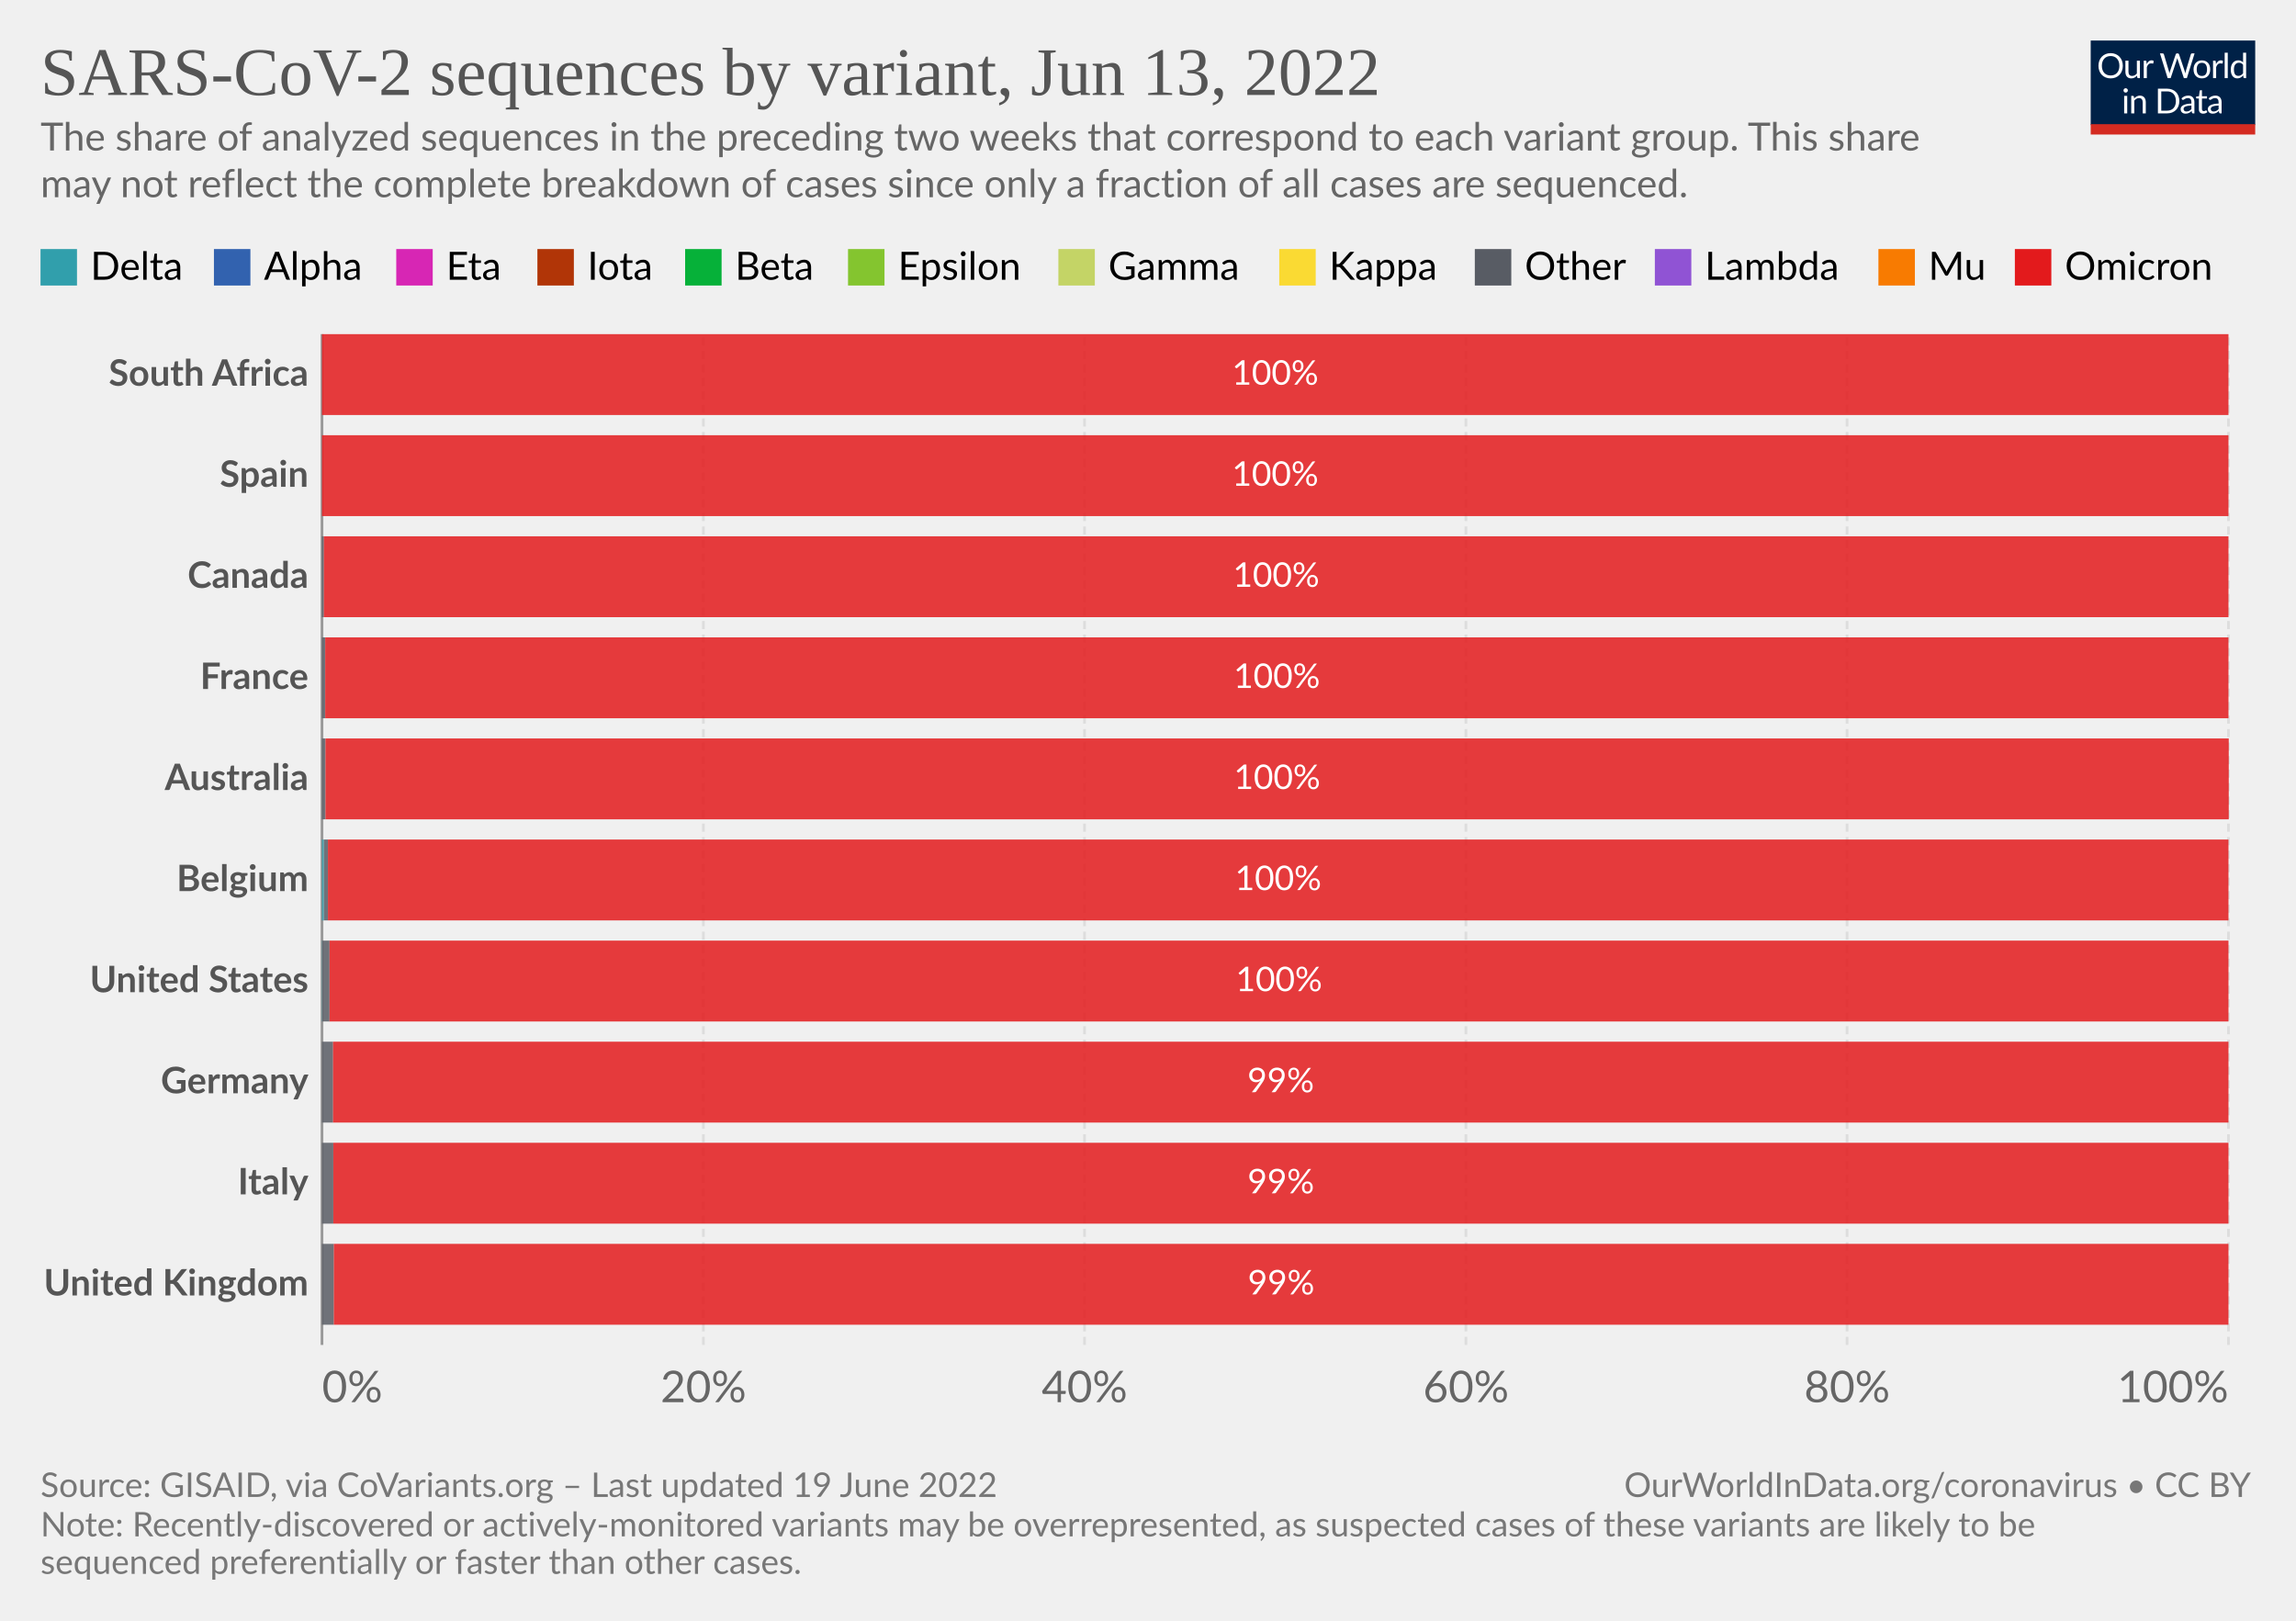
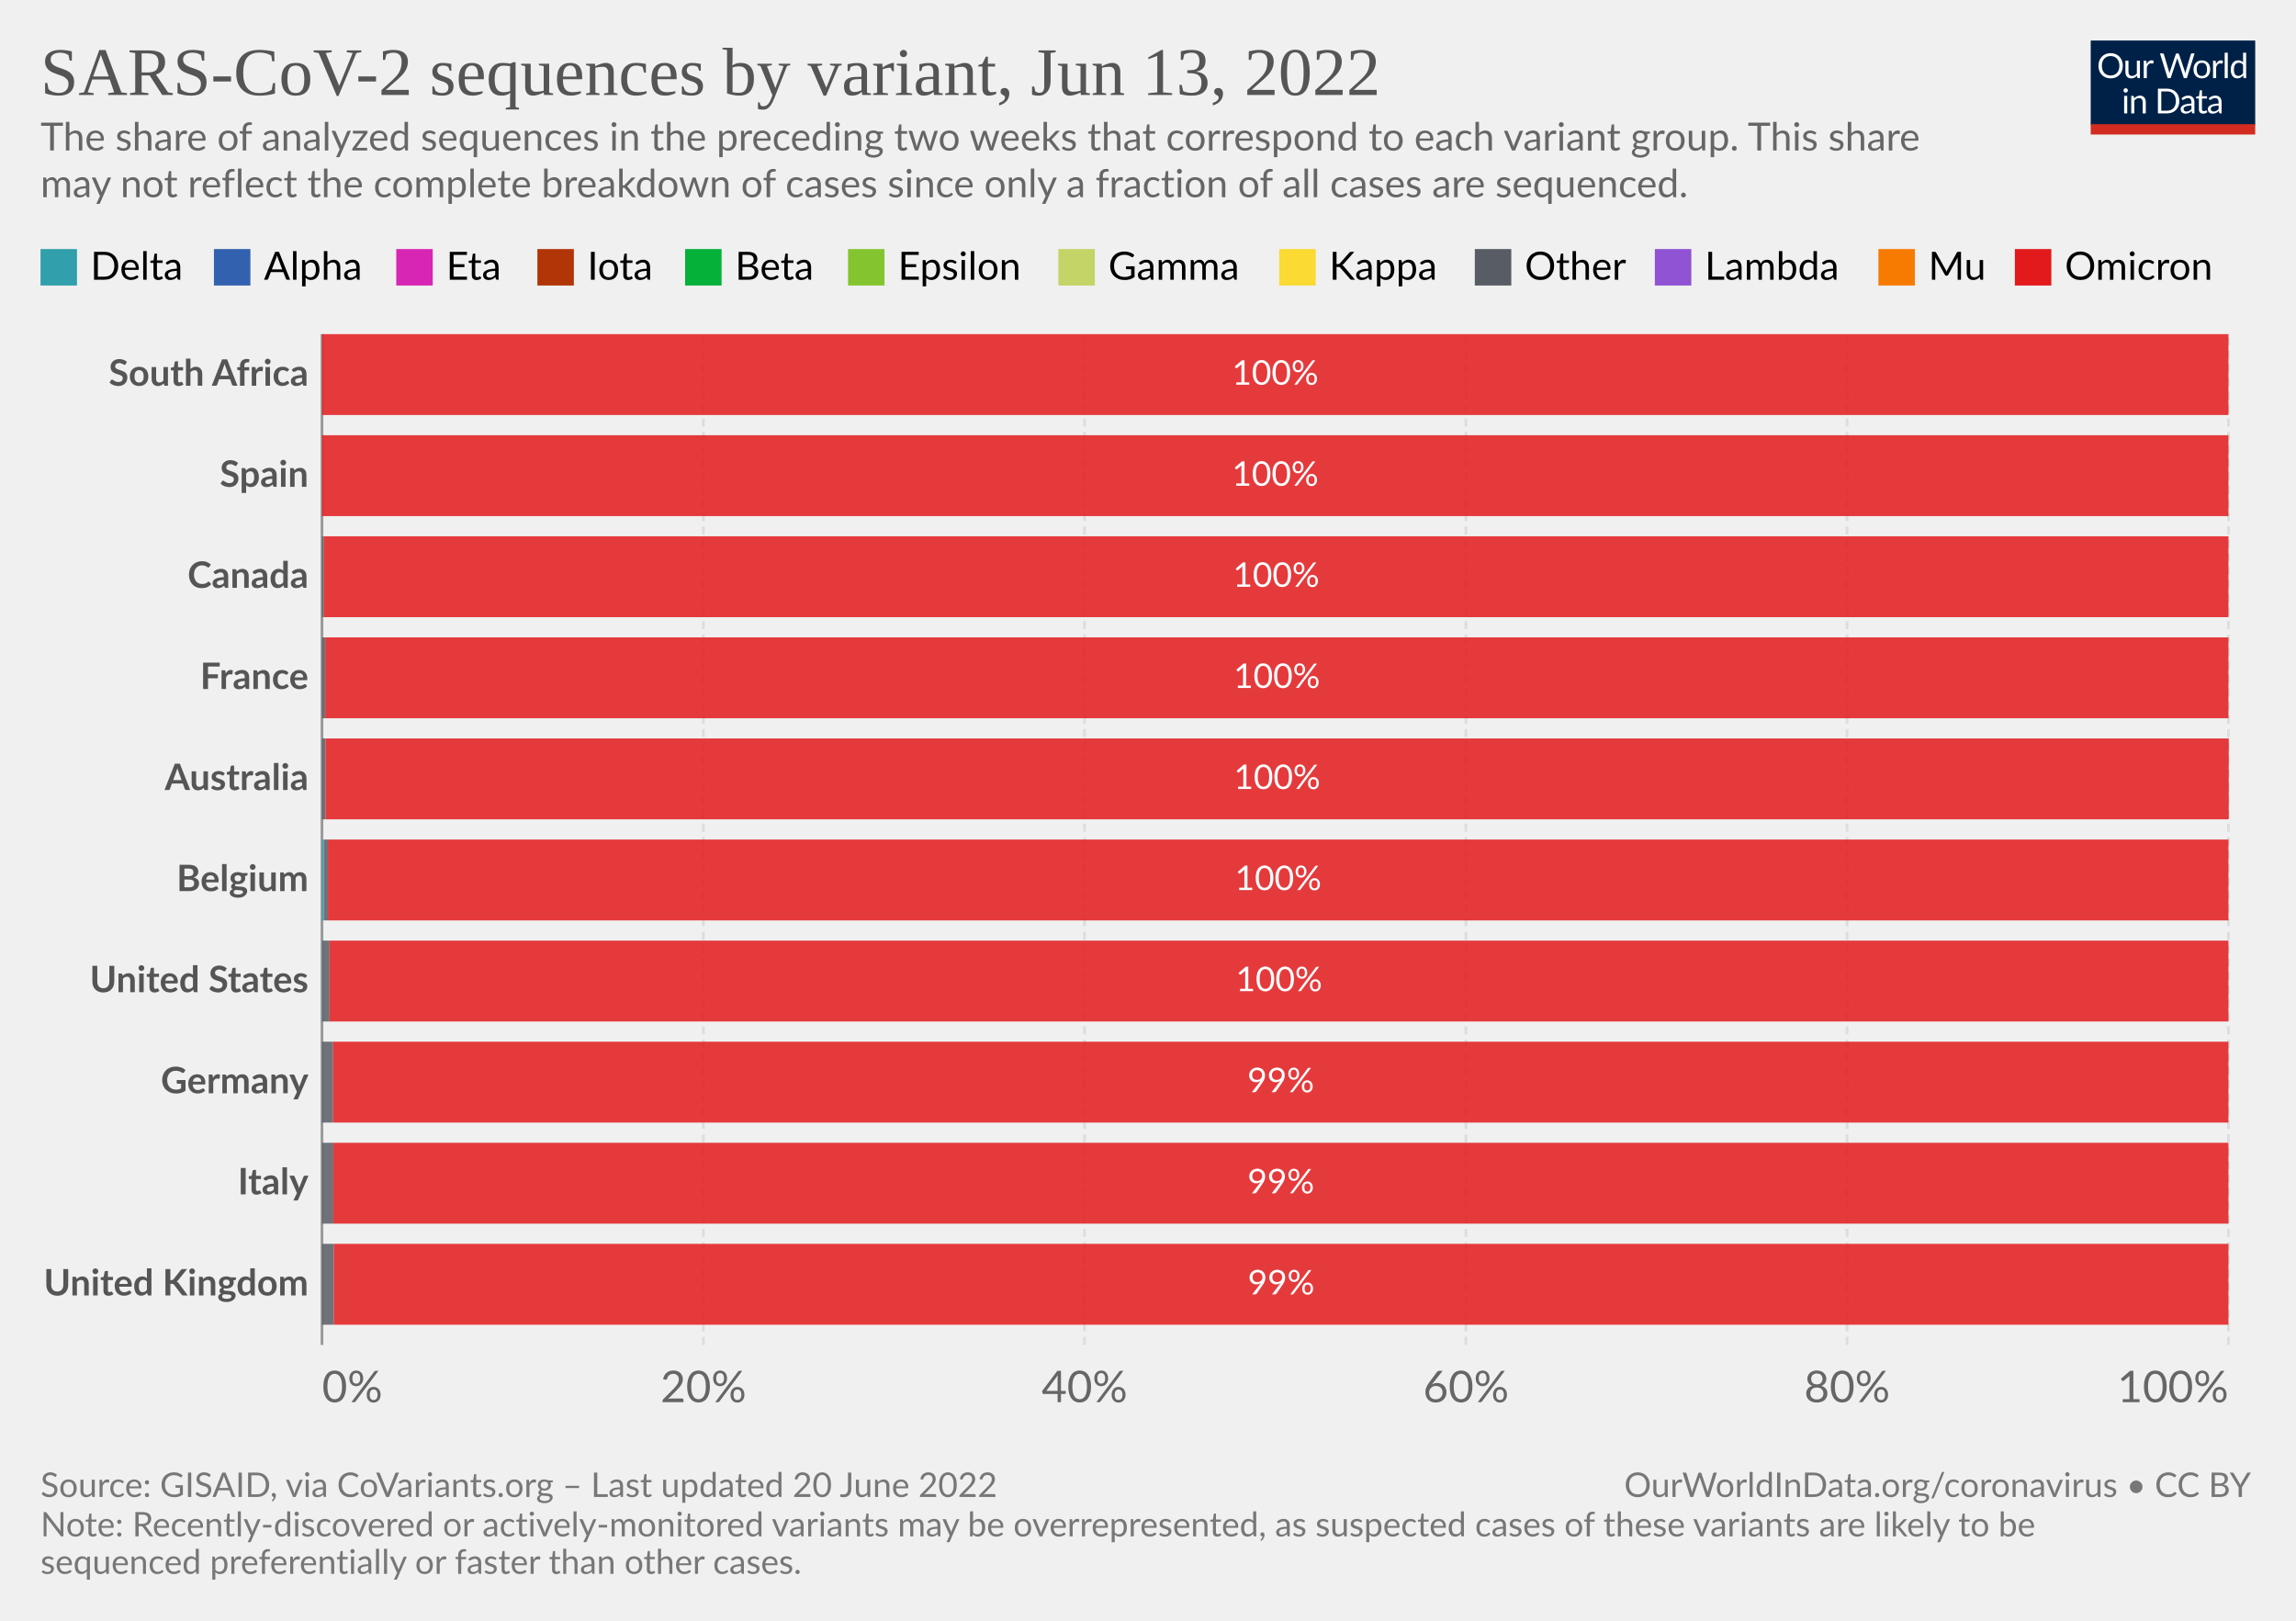
<svg xmlns="http://www.w3.org/2000/svg" version="1.1" style="font-family:Lato,'Helvetica Neue',Helvetica,Arial,sans-serif;font-size:18px;background-color:#fff;text-rendering:geometricPrecision;-webkit-font-smoothing:antialiased" width="850" height="600" viewBox="0 0 850 600">
  <g class="HeaderView">
    <g transform="matrix(.29 0 0 .29 774 15)">
      <svg className="owidLog" width="210" height="120" viewBox="0 0 210 120" fill="none">
        <g clip-path="url(#a)">
          <path d="M0 0h210v107.89H0V0z" fill="#002147" />
          <path d="M40.98 32.25c0 2.36-.38 4.53-1.12 6.51a14.26 14.26 0 0 1-8.1 8.4c-1.9.78-4.02 1.17-6.34 1.17a16.6 16.6 0 0 1-6.33-1.17 14.31 14.31 0 0 1-8.08-8.4 18.29 18.29 0 0 1-1.12-6.51c0-2.36.38-4.53 1.12-6.5.75-1.97 1.8-3.67 3.17-5.1a14.32 14.32 0 0 1 4.9-3.34c1.92-.8 4.03-1.19 6.34-1.19 2.32 0 4.43.4 6.34 1.19 1.92.8 3.56 1.9 4.93 3.34a14.87 14.87 0 0 1 3.17 5.1 18.1 18.1 0 0 1 1.12 6.5zm-4.38 0c0-1.94-.26-3.68-.8-5.22a10.91 10.91 0 0 0-2.24-3.89 9.68 9.68 0 0 0-3.52-2.46 11.95 11.95 0 0 0-4.62-.86c-1.68 0-3.21.28-4.6.86a9.88 9.88 0 0 0-3.54 2.46 10.91 10.91 0 0 0-2.24 3.9c-.53 1.53-.8 3.27-.8 5.2 0 1.94.27 3.68.8 5.22a11.17 11.17 0 0 0 2.24 3.9 10.01 10.01 0 0 0 3.55 2.44c1.38.56 2.9.83 4.6.83s3.24-.27 4.61-.83a9.8 9.8 0 0 0 3.52-2.44 11.17 11.17 0 0 0 2.25-3.9c.53-1.54.8-3.28.8-5.21zm26.22-6.54V48H60.5c-.56 0-.9-.27-1.05-.81l-.31-2.4a12.45 12.45 0 0 1-3.26 2.6c-1.2.64-2.58.96-4.13.96-1.22 0-2.3-.2-3.24-.6a6.52 6.52 0 0 1-2.33-1.7 7.37 7.37 0 0 1-1.43-2.67c-.3-1.04-.46-2.2-.46-3.45V25.7h3.91v14.22c0 1.68.38 2.99 1.15 3.91.77.93 1.96 1.39 3.54 1.39 1.16 0 2.24-.27 3.23-.82a10.42 10.42 0 0 0 2.8-2.28V25.7h3.91zm8.61 4.47a9.94 9.94 0 0 1 2.6-3.56 5.64 5.64 0 0 1 3.76-1.3c.47 0 .92.05 1.34.15.44.1.83.27 1.17.49l-.3 2.92c-.09.37-.3.55-.66.55-.2 0-.5-.04-.9-.13a6.21 6.21 0 0 0-3.24.18 4.23 4.23 0 0 0-1.47.92c-.42.4-.81.9-1.17 1.5-.33.58-.64 1.26-.92 2.02V48H67.7V25.71h2.25c.42 0 .72.08.88.25.16.16.27.44.33.83l.26 3.39zm61.16-13.7L122.75 48h-3.82l-7.99-24.05a21.95 21.95 0 0 1-.42-1.58 38.36 38.36 0 0 1-.44 1.58L102.05 48h-3.83L88.4 16.47h3.54c.38 0 .7.1.95.29.26.2.43.43.5.73l6.52 21.9.28 1.28.29 1.46.3-1.46.38-1.27 7.41-21.91c.1-.25.26-.48.51-.69.27-.22.58-.33.95-.33h1.23c.38 0 .69.1.92.29a1.77 1.77 0 0 1 .53.73l7.4 21.9a28.4 28.4 0 0 1 .68 2.62 29.52 29.52 0 0 1 .52-2.61l6.54-21.91a1.31 1.31 0 0 1 .48-.7c.27-.21.58-.32.95-.32h3.32zm9.35 8.88c1.63 0 3.1.27 4.4.82a9.43 9.43 0 0 1 5.46 5.94c.5 1.4.74 2.98.74 4.73 0 1.76-.25 3.34-.74 4.75a9.43 9.43 0 0 1-5.46 5.92c-1.3.52-2.77.79-4.4.79-1.64 0-3.12-.27-4.44-.8a9.42 9.42 0 0 1-3.35-2.3c-.92-1-1.63-2.2-2.13-3.61-.49-1.41-.73-3-.73-4.75s.24-3.33.73-4.73c.5-1.43 1.2-2.64 2.13-3.63a9.4 9.4 0 0 1 3.35-2.31c1.32-.55 2.8-.82 4.44-.82zm0 19.89c2.2 0 3.84-.73 4.93-2.2 1.08-1.48 1.63-3.54 1.63-6.18 0-2.66-.55-4.72-1.63-6.2-1.09-1.49-2.73-2.23-4.93-2.23-1.12 0-2.09.2-2.93.57a5.71 5.71 0 0 0-2.06 1.65 7.5 7.5 0 0 0-1.24 2.67c-.26 1.04-.4 2.22-.4 3.54 0 2.64.55 4.7 1.64 6.18 1.1 1.47 2.76 2.2 4.99 2.2zm17.97-15.07a9.94 9.94 0 0 1 2.6-3.56 5.64 5.64 0 0 1 3.76-1.3c.47 0 .91.05 1.34.15.44.1.83.27 1.16.49l-.28 2.92c-.09.37-.31.55-.66.55-.2 0-.5-.04-.9-.13a6.2 6.2 0 0 0-3.24.18 4.23 4.23 0 0 0-1.47.92c-.43.4-.82.9-1.17 1.5a13.1 13.1 0 0 0-.92 2.02V48h-3.94V25.71h2.24c.43 0 .72.08.88.25.17.16.28.44.33.83l.27 3.39zm15.04-14.59V48h-3.92V15.6h3.92zm19.55 15.43a6.22 6.22 0 0 0-2.38-2.05 6.7 6.7 0 0 0-2.86-.6c-2.07 0-3.66.75-4.77 2.23-1.12 1.48-1.68 3.6-1.68 6.33 0 1.46.13 2.7.38 3.74a7.29 7.29 0 0 0 1.1 2.56 4.35 4.35 0 0 0 1.78 1.45c.7.3 1.5.46 2.4.46 1.29 0 2.41-.3 3.36-.88a9.6 9.6 0 0 0 2.67-2.49V31.02zm3.91-15.43V48h-2.33c-.56 0-.9-.27-1.06-.81l-.35-2.71a12.13 12.13 0 0 1-3.25 2.77 8.28 8.28 0 0 1-4.23 1.06 7.31 7.31 0 0 1-6.14-2.9c-.73-.96-1.3-2.15-1.69-3.57a18.35 18.35 0 0 1 .07-9.48 11.29 11.29 0 0 1 1.89-3.7 8.7 8.7 0 0 1 7.06-3.34 7.96 7.96 0 0 1 6.12 2.62V15.59h3.91zM46.61 70.71V93H42.7V70.71h3.91zm.84-7c0 .39-.08.75-.24 1.09a2.81 2.81 0 0 1-1.52 1.47 2.67 2.67 0 0 1-2.16 0 2.9 2.9 0 0 1-1.45-1.47 2.67 2.67 0 0 1 0-2.16c.15-.35.35-.65.6-.9.25-.27.53-.47.85-.62a2.67 2.67 0 0 1 2.16 0c.35.15.65.35.9.62.27.25.47.55.62.9.16.34.24.7.24 1.08zm7.97 10.24c.49-.54 1-1.04 1.54-1.48a9.85 9.85 0 0 1 3.66-1.84 8.96 8.96 0 0 1 5.43.35c.94.4 1.72.97 2.33 1.71a7.36 7.36 0 0 1 1.43 2.67c.32 1.04.49 2.19.49 3.45V93h-3.94V78.81c0-1.69-.4-3-1.17-3.92-.76-.93-1.93-1.4-3.5-1.4a6.6 6.6 0 0 0-3.25.83c-1 .56-1.92 1.31-2.77 2.27V93h-3.94V70.71h2.35c.56 0 .9.28 1.04.82l.3 2.42zm57.7 3.3c0 2.36-.37 4.5-1.11 6.44a14.3 14.3 0 0 1-3.17 4.98 14.1 14.1 0 0 1-4.93 3.2c-1.9.76-4.02 1.13-6.33 1.13H85.8V61.47h11.77c2.31 0 4.42.39 6.33 1.15a13.8 13.8 0 0 1 8.1 8.18 17.75 17.75 0 0 1 1.12 6.45zm-4.37 0c0-1.94-.26-3.67-.8-5.2a10.94 10.94 0 0 0-2.23-3.87 9.57 9.57 0 0 0-3.53-2.42 12.23 12.23 0 0 0-4.61-.83h-7.5v24.62h7.5c1.7 0 3.24-.28 4.61-.84a9.7 9.7 0 0 0 3.53-2.4 10.94 10.94 0 0 0 2.24-3.87c.53-1.53.8-3.26.8-5.2zm19.8 5.72c-1.8.06-3.34.2-4.62.44-1.26.22-2.3.51-3.1.88-.8.36-1.37.8-1.74 1.3-.35.5-.53 1.05-.53 1.67 0 .58.1 1.1.3 1.52a3 3 0 0 0 .76 1.05c.34.27.73.46 1.17.6a6.13 6.13 0 0 0 1.45.17 7.28 7.28 0 0 0 3.5-.81 11.95 11.95 0 0 0 2.82-2.2v-4.62zm-12.65-9.11a12.73 12.73 0 0 1 3.98-2.66c1.43-.59 3-.88 4.73-.88 1.25 0 2.36.2 3.33.61a6.81 6.81 0 0 1 3.94 4.38c.33 1.04.5 2.19.5 3.43V93h-1.74a1.8 1.8 0 0 1-.88-.18c-.2-.13-.36-.38-.48-.74l-.44-2.12-1.72 1.46a9.48 9.48 0 0 1-3.74 1.7c-.69.15-1.46.23-2.3.23-.87 0-1.69-.12-2.45-.35a5.34 5.34 0 0 1-3.34-2.93 6.64 6.64 0 0 1-.49-2.64c0-.88.25-1.72.73-2.53a6.33 6.33 0 0 1 2.35-2.17c1.09-.63 2.5-1.15 4.25-1.54 1.75-.41 3.89-.65 6.42-.7v-1.75c0-1.73-.37-3.03-1.12-3.91-.75-.9-1.84-1.34-3.28-1.34-.97 0-1.78.12-2.44.37-.64.23-1.2.5-1.7.81l-1.23.82c-.33.23-.67.35-1 .35-.27 0-.5-.07-.69-.2a2.1 2.1 0 0 1-.48-.53l-.7-1.25zm27.67 19.5c-1.76 0-3.12-.5-4.07-1.48-.94-.98-1.41-2.4-1.41-4.25V74h-2.68a.9.9 0 0 1-.6-.2c-.16-.14-.24-.36-.24-.66v-1.56l3.65-.46.9-6.89a.9.9 0 0 1 .29-.52.88.88 0 0 1 .62-.22H142v7.67h6.44V74H142v13.38c0 .94.22 1.63.68 2.09.45.45 1.04.68 1.76.68a3.21 3.21 0 0 0 1.85-.53l.55-.35c.16-.12.3-.18.41-.18.2 0 .4.13.55.38l1.15 1.87a7.45 7.45 0 0 1-2.44 1.5 8.53 8.53 0 0 1-2.95.52zm19.68-10.4c-1.8.07-3.34.21-4.62.45-1.26.22-2.3.51-3.1.88-.8.36-1.37.8-1.74 1.3-.35.5-.53 1.05-.53 1.67 0 .58.1 1.1.3 1.52a2.9 2.9 0 0 0 .76 1.05c.34.27.73.46 1.17.6a6.13 6.13 0 0 0 1.45.17 7.3 7.3 0 0 0 3.5-.81 12.04 12.04 0 0 0 2.82-2.2v-4.62zm-12.65-9.1a12.72 12.72 0 0 1 3.99-2.66c1.42-.59 3-.88 4.72-.88 1.25 0 2.36.2 3.33.61a6.81 6.81 0 0 1 3.94 4.38c.33 1.04.5 2.19.5 3.43V93h-1.74a1.8 1.8 0 0 1-.88-.18c-.2-.13-.36-.38-.48-.74l-.44-2.12-1.72 1.46a9.48 9.48 0 0 1-3.74 1.7c-.69.15-1.46.23-2.3.23-.87 0-1.69-.12-2.45-.35a5.33 5.33 0 0 1-3.34-2.93 6.62 6.62 0 0 1-.49-2.64c0-.88.25-1.72.73-2.53a6.33 6.33 0 0 1 2.35-2.17c1.09-.63 2.5-1.15 4.25-1.54a31.2 31.2 0 0 1 6.42-.7v-1.75c0-1.73-.37-3.03-1.12-3.91-.75-.9-1.84-1.34-3.28-1.34-.97 0-1.78.12-2.44.37-.64.23-1.2.5-1.7.81l-1.22.82c-.34.23-.68.35-1.02.35-.26 0-.49-.07-.68-.2a1.88 1.88 0 0 1-.48-.53l-.7-1.25zM40.98 32.25c0 2.36-.38 4.53-1.12 6.51a14.26 14.26 0 0 1-8.1 8.4c-1.9.78-4.02 1.17-6.34 1.17a16.6 16.6 0 0 1-6.33-1.17 14.31 14.31 0 0 1-8.08-8.4 18.29 18.29 0 0 1-1.12-6.51c0-2.36.38-4.53 1.12-6.5.75-1.97 1.8-3.67 3.17-5.1a14.32 14.32 0 0 1 4.9-3.34c1.92-.8 4.03-1.19 6.34-1.19 2.32 0 4.43.4 6.34 1.19 1.92.8 3.56 1.9 4.93 3.34a14.87 14.87 0 0 1 3.17 5.1 18.1 18.1 0 0 1 1.12 6.5zm-4.38 0c0-1.94-.26-3.68-.8-5.22a10.91 10.91 0 0 0-2.24-3.89 9.68 9.68 0 0 0-3.52-2.46 11.95 11.95 0 0 0-4.62-.86c-1.68 0-3.21.28-4.6.86a9.88 9.88 0 0 0-3.54 2.46 10.91 10.91 0 0 0-2.24 3.9c-.53 1.53-.8 3.27-.8 5.2 0 1.94.27 3.68.8 5.22a11.17 11.17 0 0 0 2.24 3.9 10.01 10.01 0 0 0 3.55 2.44c1.38.56 2.9.83 4.6.83s3.24-.27 4.61-.83a9.8 9.8 0 0 0 3.52-2.44 11.17 11.17 0 0 0 2.25-3.9c.53-1.54.8-3.28.8-5.21zm26.22-6.54V48H60.5c-.56 0-.9-.27-1.05-.81l-.31-2.4a12.45 12.45 0 0 1-3.26 2.6c-1.2.64-2.58.96-4.13.96-1.22 0-2.3-.2-3.24-.6a6.52 6.52 0 0 1-2.33-1.7 7.37 7.37 0 0 1-1.43-2.67c-.3-1.04-.46-2.2-.46-3.45V25.7h3.91v14.22c0 1.68.38 2.99 1.15 3.91.77.93 1.96 1.39 3.54 1.39 1.16 0 2.24-.27 3.23-.82a10.42 10.42 0 0 0 2.8-2.28V25.7h3.91zm8.61 4.47a9.94 9.94 0 0 1 2.6-3.56 5.64 5.64 0 0 1 3.76-1.3c.47 0 .92.05 1.34.15.44.1.83.27 1.17.49l-.3 2.92c-.09.37-.3.55-.66.55-.2 0-.5-.04-.9-.13a6.21 6.21 0 0 0-3.24.18 4.23 4.23 0 0 0-1.47.92c-.42.4-.81.9-1.17 1.5-.33.58-.64 1.26-.92 2.02V48H67.7V25.71h2.25c.42 0 .72.08.88.25.16.16.27.44.33.83l.26 3.39zm61.16-13.7L122.75 48h-3.82l-7.99-24.05a21.95 21.95 0 0 1-.42-1.58 38.36 38.36 0 0 1-.44 1.58L102.05 48h-3.83L88.4 16.47h3.54c.38 0 .7.1.95.29.26.2.43.43.5.73l6.52 21.9.28 1.28.29 1.46.3-1.46.38-1.27 7.41-21.91c.1-.25.26-.48.51-.69.27-.22.58-.33.95-.33h1.23c.38 0 .69.1.92.29a1.77 1.77 0 0 1 .53.73l7.4 21.9a28.4 28.4 0 0 1 .68 2.62 29.52 29.52 0 0 1 .52-2.61l6.54-21.91a1.31 1.31 0 0 1 .48-.7c.27-.21.58-.32.95-.32h3.32zm9.35 8.88c1.63 0 3.1.27 4.4.82a9.43 9.43 0 0 1 5.46 5.94c.5 1.4.74 2.98.74 4.73 0 1.76-.25 3.34-.74 4.75a9.43 9.43 0 0 1-5.46 5.92c-1.3.52-2.77.79-4.4.79-1.64 0-3.12-.27-4.44-.8a9.42 9.42 0 0 1-3.35-2.3c-.92-1-1.63-2.2-2.13-3.61-.49-1.41-.73-3-.73-4.75s.24-3.33.73-4.73c.5-1.43 1.2-2.64 2.13-3.63a9.4 9.4 0 0 1 3.35-2.31c1.32-.55 2.8-.82 4.44-.82zm0 19.89c2.2 0 3.84-.73 4.93-2.2 1.08-1.48 1.63-3.54 1.63-6.18 0-2.66-.55-4.72-1.63-6.2-1.09-1.49-2.73-2.23-4.93-2.23-1.12 0-2.09.2-2.93.57a5.71 5.71 0 0 0-2.06 1.65 7.5 7.5 0 0 0-1.24 2.67c-.26 1.04-.4 2.22-.4 3.54 0 2.64.55 4.7 1.64 6.18 1.1 1.47 2.76 2.2 4.99 2.2zm17.97-15.07a9.94 9.94 0 0 1 2.6-3.56 5.64 5.64 0 0 1 3.76-1.3c.47 0 .91.05 1.34.15.44.1.83.27 1.16.49l-.28 2.92c-.09.37-.31.55-.66.55-.2 0-.5-.04-.9-.13a6.2 6.2 0 0 0-3.24.18 4.23 4.23 0 0 0-1.47.92c-.43.4-.82.9-1.17 1.5a13.1 13.1 0 0 0-.92 2.02V48h-3.94V25.71h2.24c.43 0 .72.08.88.25.17.16.28.44.33.83l.27 3.39zm15.04-14.59V48h-3.92V15.6h3.92zm19.55 15.43a6.22 6.22 0 0 0-2.38-2.05 6.7 6.7 0 0 0-2.86-.6c-2.07 0-3.66.75-4.77 2.23-1.12 1.48-1.68 3.6-1.68 6.33 0 1.46.13 2.7.38 3.74a7.29 7.29 0 0 0 1.1 2.56 4.35 4.35 0 0 0 1.78 1.45c.7.3 1.5.46 2.4.46 1.29 0 2.41-.3 3.36-.88a9.6 9.6 0 0 0 2.67-2.49V31.02zm3.91-15.43V48h-2.33c-.56 0-.9-.27-1.06-.81l-.35-2.71a12.13 12.13 0 0 1-3.25 2.77 8.28 8.28 0 0 1-4.23 1.06 7.31 7.31 0 0 1-6.14-2.9c-.73-.96-1.3-2.15-1.69-3.57a18.35 18.35 0 0 1 .07-9.48 11.29 11.29 0 0 1 1.89-3.7 8.7 8.7 0 0 1 7.06-3.34 7.96 7.96 0 0 1 6.12 2.62V15.59h3.91zM46.61 70.71V93H42.7V70.71h3.91zm.84-7c0 .39-.08.75-.24 1.09a2.81 2.81 0 0 1-1.52 1.47 2.67 2.67 0 0 1-2.16 0 2.9 2.9 0 0 1-1.45-1.47 2.67 2.67 0 0 1 0-2.16c.15-.35.35-.65.6-.9.25-.27.53-.47.85-.62a2.67 2.67 0 0 1 2.16 0c.35.15.65.35.9.62.27.25.47.55.62.9.16.34.24.7.24 1.08zm7.97 10.24c.49-.54 1-1.04 1.54-1.48a9.85 9.85 0 0 1 3.66-1.84 8.96 8.96 0 0 1 5.43.35c.94.4 1.72.97 2.33 1.71a7.36 7.36 0 0 1 1.43 2.67c.32 1.04.49 2.19.49 3.45V93h-3.94V78.81c0-1.69-.4-3-1.17-3.92-.76-.93-1.93-1.4-3.5-1.4a6.6 6.6 0 0 0-3.25.83c-1 .56-1.92 1.31-2.77 2.27V93h-3.94V70.71h2.35c.56 0 .9.28 1.04.82l.3 2.42zm57.7 3.3c0 2.36-.37 4.5-1.11 6.44a14.3 14.3 0 0 1-3.17 4.98 14.1 14.1 0 0 1-4.93 3.2c-1.9.76-4.02 1.13-6.33 1.13H85.8V61.47h11.77c2.31 0 4.42.39 6.33 1.15a13.8 13.8 0 0 1 8.1 8.18 17.75 17.75 0 0 1 1.12 6.45zm-4.37 0c0-1.94-.26-3.67-.8-5.2a10.94 10.94 0 0 0-2.23-3.87 9.57 9.57 0 0 0-3.53-2.42 12.23 12.23 0 0 0-4.61-.83h-7.5v24.62h7.5c1.7 0 3.24-.28 4.61-.84a9.7 9.7 0 0 0 3.53-2.4 10.94 10.94 0 0 0 2.24-3.87c.53-1.53.8-3.26.8-5.2zm19.8 5.72c-1.8.06-3.34.2-4.62.44-1.26.22-2.3.51-3.1.88-.8.36-1.37.8-1.74 1.3-.35.5-.53 1.05-.53 1.67 0 .58.1 1.1.3 1.52a3 3 0 0 0 .76 1.05c.34.27.73.46 1.17.6a6.13 6.13 0 0 0 1.45.17 7.28 7.28 0 0 0 3.5-.81 11.95 11.95 0 0 0 2.82-2.2v-4.62zm-12.65-9.11a12.73 12.73 0 0 1 3.98-2.66c1.43-.59 3-.88 4.73-.88 1.25 0 2.36.2 3.33.61a6.81 6.81 0 0 1 3.94 4.38c.33 1.04.5 2.19.5 3.43V93h-1.74a1.8 1.8 0 0 1-.88-.18c-.2-.13-.36-.38-.48-.74l-.44-2.12-1.72 1.46a9.48 9.48 0 0 1-3.74 1.7c-.69.15-1.46.23-2.3.23-.87 0-1.69-.12-2.45-.35a5.34 5.34 0 0 1-3.34-2.93 6.64 6.64 0 0 1-.49-2.64c0-.88.25-1.72.73-2.53a6.33 6.33 0 0 1 2.35-2.17c1.09-.63 2.5-1.15 4.25-1.54 1.75-.41 3.89-.65 6.42-.7v-1.75c0-1.73-.37-3.03-1.12-3.91-.75-.9-1.84-1.34-3.28-1.34-.97 0-1.78.12-2.44.37-.64.23-1.2.5-1.7.81l-1.23.82c-.33.23-.67.35-1 .35-.27 0-.5-.07-.69-.2a2.1 2.1 0 0 1-.48-.53l-.7-1.25zm27.67 19.5c-1.76 0-3.12-.5-4.07-1.48-.94-.98-1.41-2.4-1.41-4.25V74h-2.68a.9.9 0 0 1-.6-.2c-.16-.14-.24-.36-.24-.66v-1.56l3.65-.46.9-6.89a.9.9 0 0 1 .29-.52.88.88 0 0 1 .62-.22H142v7.67h6.44V74H142v13.38c0 .94.22 1.63.68 2.09.45.45 1.04.68 1.76.68a3.21 3.21 0 0 0 1.85-.53l.55-.35c.16-.12.3-.18.41-.18.2 0 .4.13.55.38l1.15 1.87a7.45 7.45 0 0 1-2.44 1.5 8.53 8.53 0 0 1-2.95.52zm19.68-10.4c-1.8.07-3.34.21-4.62.45-1.26.22-2.3.51-3.1.88-.8.36-1.37.8-1.74 1.3-.35.5-.53 1.05-.53 1.67 0 .58.1 1.1.3 1.52a2.9 2.9 0 0 0 .76 1.05c.34.27.73.46 1.17.6a6.13 6.13 0 0 0 1.45.17 7.3 7.3 0 0 0 3.5-.81 12.04 12.04 0 0 0 2.82-2.2v-4.62zm-12.65-9.1a12.72 12.72 0 0 1 3.99-2.66c1.42-.59 3-.88 4.72-.88 1.25 0 2.36.2 3.33.61a6.81 6.81 0 0 1 3.94 4.38c.33 1.04.5 2.19.5 3.43V93h-1.74a1.8 1.8 0 0 1-.88-.18c-.2-.13-.36-.38-.48-.74l-.44-2.12-1.72 1.46a9.48 9.48 0 0 1-3.74 1.7c-.69.15-1.46.23-2.3.23-.87 0-1.69-.12-2.45-.35a5.33 5.33 0 0 1-3.34-2.93 6.62 6.62 0 0 1-.49-2.64c0-.88.25-1.72.73-2.53a6.33 6.33 0 0 1 2.35-2.17c1.09-.63 2.5-1.15 4.25-1.54a31.2 31.2 0 0 1 6.42-.7v-1.75c0-1.73-.37-3.03-1.12-3.91-.75-.9-1.84-1.34-3.28-1.34-.97 0-1.78.12-2.44.37-.64.23-1.2.5-1.7.81l-1.22.82c-.34.23-.68.35-1.02.35-.26 0-.49-.07-.68-.2a1.88 1.88 0 0 1-.48-.53l-.7-1.25zM40.98 32.25c0 2.36-.38 4.53-1.12 6.51a14.26 14.26 0 0 1-8.1 8.4c-1.9.78-4.02 1.17-6.34 1.17a16.6 16.6 0 0 1-6.33-1.17 14.31 14.31 0 0 1-8.08-8.4 18.29 18.29 0 0 1-1.12-6.51c0-2.36.38-4.53 1.12-6.5.75-1.97 1.8-3.67 3.17-5.1a14.32 14.32 0 0 1 4.9-3.34c1.92-.8 4.03-1.19 6.34-1.19 2.32 0 4.43.4 6.34 1.19 1.92.8 3.56 1.9 4.93 3.34a14.87 14.87 0 0 1 3.17 5.1 18.1 18.1 0 0 1 1.12 6.5zm-4.38 0c0-1.94-.26-3.68-.8-5.22a10.91 10.91 0 0 0-2.24-3.89 9.68 9.68 0 0 0-3.52-2.46 11.95 11.95 0 0 0-4.62-.86c-1.68 0-3.21.28-4.6.86a9.88 9.88 0 0 0-3.54 2.46 10.91 10.91 0 0 0-2.24 3.9c-.53 1.53-.8 3.27-.8 5.2 0 1.94.27 3.68.8 5.22a11.17 11.17 0 0 0 2.24 3.9 10.01 10.01 0 0 0 3.55 2.44c1.38.56 2.9.83 4.6.83s3.24-.27 4.61-.83a9.8 9.8 0 0 0 3.52-2.44 11.17 11.17 0 0 0 2.25-3.9c.53-1.54.8-3.28.8-5.21zm26.22-6.54V48H60.5c-.56 0-.9-.27-1.05-.81l-.31-2.4a12.45 12.45 0 0 1-3.26 2.6c-1.2.64-2.58.96-4.13.96-1.22 0-2.3-.2-3.24-.6a6.52 6.52 0 0 1-2.33-1.7 7.37 7.37 0 0 1-1.43-2.67c-.3-1.04-.46-2.2-.46-3.45V25.7h3.91v14.22c0 1.68.38 2.99 1.15 3.91.77.93 1.96 1.39 3.54 1.39 1.16 0 2.24-.27 3.23-.82a10.42 10.42 0 0 0 2.8-2.28V25.7h3.91zm8.61 4.47a9.94 9.94 0 0 1 2.6-3.56 5.64 5.64 0 0 1 3.76-1.3c.47 0 .92.05 1.34.15.44.1.83.27 1.17.49l-.3 2.92c-.09.37-.3.55-.66.55-.2 0-.5-.04-.9-.13a6.21 6.21 0 0 0-3.24.18 4.23 4.23 0 0 0-1.47.92c-.42.4-.81.9-1.17 1.5-.33.58-.64 1.26-.92 2.02V48H67.7V25.71h2.25c.42 0 .72.08.88.25.16.16.27.44.33.83l.26 3.39zm61.16-13.7L122.75 48h-3.82l-7.99-24.05a21.95 21.95 0 0 1-.42-1.58 38.36 38.36 0 0 1-.44 1.58L102.05 48h-3.83L88.4 16.47h3.54c.38 0 .7.1.95.29.26.2.43.43.5.73l6.52 21.9.28 1.28.29 1.46.3-1.46.38-1.27 7.41-21.91c.1-.25.26-.48.51-.69.27-.22.58-.33.95-.33h1.23c.38 0 .69.1.92.29a1.77 1.77 0 0 1 .53.73l7.4 21.9a28.4 28.4 0 0 1 .68 2.62 29.52 29.52 0 0 1 .52-2.61l6.54-21.91a1.31 1.31 0 0 1 .48-.7c.27-.21.58-.32.95-.32h3.32zm9.35 8.88c1.63 0 3.1.27 4.4.82a9.43 9.43 0 0 1 5.46 5.94c.5 1.4.74 2.98.74 4.73 0 1.76-.25 3.34-.74 4.75a9.43 9.43 0 0 1-5.46 5.92c-1.3.52-2.77.79-4.4.79-1.64 0-3.12-.27-4.44-.8a9.42 9.42 0 0 1-3.35-2.3c-.92-1-1.63-2.2-2.13-3.61-.49-1.41-.73-3-.73-4.75s.24-3.33.73-4.73c.5-1.43 1.2-2.64 2.13-3.63a9.4 9.4 0 0 1 3.35-2.31c1.32-.55 2.8-.82 4.44-.82zm0 19.89c2.2 0 3.84-.73 4.93-2.2 1.08-1.48 1.63-3.54 1.63-6.18 0-2.66-.55-4.72-1.63-6.2-1.09-1.49-2.73-2.23-4.93-2.23-1.12 0-2.09.2-2.93.57a5.71 5.71 0 0 0-2.06 1.65 7.5 7.5 0 0 0-1.24 2.67c-.26 1.04-.4 2.22-.4 3.54 0 2.64.55 4.7 1.64 6.18 1.1 1.47 2.76 2.2 4.99 2.2zm17.97-15.07a9.94 9.94 0 0 1 2.6-3.56 5.64 5.64 0 0 1 3.76-1.3c.47 0 .91.05 1.34.15.44.1.83.27 1.16.49l-.28 2.92c-.09.37-.31.55-.66.55-.2 0-.5-.04-.9-.13a6.2 6.2 0 0 0-3.24.18 4.23 4.23 0 0 0-1.47.92c-.43.4-.82.9-1.17 1.5a13.1 13.1 0 0 0-.92 2.02V48h-3.94V25.71h2.24c.43 0 .72.08.88.25.17.16.28.44.33.83l.27 3.39zm15.04-14.59V48h-3.92V15.6h3.92zm19.55 15.43a6.22 6.22 0 0 0-2.38-2.05 6.7 6.7 0 0 0-2.86-.6c-2.07 0-3.66.75-4.77 2.23-1.12 1.48-1.68 3.6-1.68 6.33 0 1.46.13 2.7.38 3.74a7.29 7.29 0 0 0 1.1 2.56 4.35 4.35 0 0 0 1.78 1.45c.7.3 1.5.46 2.4.46 1.29 0 2.41-.3 3.36-.88a9.6 9.6 0 0 0 2.67-2.49V31.02zm3.91-15.43V48h-2.33c-.56 0-.9-.27-1.06-.81l-.35-2.71a12.13 12.13 0 0 1-3.25 2.77 8.28 8.28 0 0 1-4.23 1.06 7.31 7.31 0 0 1-6.14-2.9c-.73-.96-1.3-2.15-1.69-3.57a18.35 18.35 0 0 1 .07-9.48 11.29 11.29 0 0 1 1.89-3.7 8.7 8.7 0 0 1 7.06-3.34 7.96 7.96 0 0 1 6.12 2.62V15.59h3.91zM46.61 70.71V93H42.7V70.71h3.91zm.84-7c0 .39-.08.75-.24 1.09a2.81 2.81 0 0 1-1.52 1.47 2.67 2.67 0 0 1-2.16 0 2.9 2.9 0 0 1-1.45-1.47 2.67 2.67 0 0 1 0-2.16c.15-.35.35-.65.6-.9.25-.27.53-.47.85-.62a2.67 2.67 0 0 1 2.16 0c.35.15.65.35.9.62.27.25.47.55.62.9.16.34.24.7.24 1.08zm7.97 10.24c.49-.54 1-1.04 1.54-1.48a9.85 9.85 0 0 1 3.66-1.84 8.96 8.96 0 0 1 5.43.35c.94.4 1.72.97 2.33 1.71a7.36 7.36 0 0 1 1.43 2.67c.32 1.04.49 2.19.49 3.45V93h-3.94V78.81c0-1.69-.4-3-1.17-3.92-.76-.93-1.93-1.4-3.5-1.4a6.6 6.6 0 0 0-3.25.83c-1 .56-1.92 1.31-2.77 2.27V93h-3.94V70.71h2.35c.56 0 .9.28 1.04.82l.3 2.42zm57.7 3.3c0 2.36-.37 4.5-1.11 6.44a14.3 14.3 0 0 1-3.17 4.98 14.1 14.1 0 0 1-4.93 3.2c-1.9.76-4.02 1.13-6.33 1.13H85.8V61.47h11.77c2.31 0 4.42.39 6.33 1.15a13.8 13.8 0 0 1 8.1 8.18 17.75 17.75 0 0 1 1.12 6.45zm-4.37 0c0-1.94-.26-3.67-.8-5.2a10.94 10.94 0 0 0-2.23-3.87 9.57 9.57 0 0 0-3.53-2.42 12.23 12.23 0 0 0-4.61-.83h-7.5v24.62h7.5c1.7 0 3.24-.28 4.61-.84a9.7 9.7 0 0 0 3.53-2.4 10.94 10.94 0 0 0 2.24-3.87c.53-1.53.8-3.26.8-5.2zm19.8 5.72c-1.8.06-3.34.2-4.62.44-1.26.22-2.3.51-3.1.88-.8.36-1.37.8-1.74 1.3-.35.5-.53 1.05-.53 1.67 0 .58.1 1.1.3 1.52a3 3 0 0 0 .76 1.05c.34.27.73.46 1.17.6a6.13 6.13 0 0 0 1.45.17 7.28 7.28 0 0 0 3.5-.81 11.95 11.95 0 0 0 2.82-2.2v-4.62zm-12.65-9.11a12.73 12.73 0 0 1 3.98-2.66c1.43-.59 3-.88 4.73-.88 1.25 0 2.36.2 3.33.61a6.81 6.81 0 0 1 3.94 4.38c.33 1.04.5 2.19.5 3.43V93h-1.74a1.8 1.8 0 0 1-.88-.18c-.2-.13-.36-.38-.48-.74l-.44-2.12-1.72 1.46a9.48 9.48 0 0 1-3.74 1.7c-.69.15-1.46.23-2.3.23-.87 0-1.69-.12-2.45-.35a5.34 5.34 0 0 1-3.34-2.93 6.64 6.64 0 0 1-.49-2.64c0-.88.25-1.72.73-2.53a6.33 6.33 0 0 1 2.35-2.17c1.09-.63 2.5-1.15 4.25-1.54 1.75-.41 3.89-.65 6.42-.7v-1.75c0-1.73-.37-3.03-1.12-3.91-.75-.9-1.84-1.34-3.28-1.34-.97 0-1.78.12-2.44.37-.64.23-1.2.5-1.7.81l-1.23.82c-.33.23-.67.35-1 .35-.27 0-.5-.07-.69-.2a2.1 2.1 0 0 1-.48-.53l-.7-1.25zm27.67 19.5c-1.76 0-3.12-.5-4.07-1.48-.94-.98-1.41-2.4-1.41-4.25V74h-2.68a.9.9 0 0 1-.6-.2c-.16-.14-.24-.36-.24-.66v-1.56l3.65-.46.9-6.89a.9.9 0 0 1 .29-.52.88.88 0 0 1 .62-.22H142v7.67h6.44V74H142v13.38c0 .94.22 1.63.68 2.09.45.45 1.04.68 1.76.68a3.21 3.21 0 0 0 1.85-.53l.55-.35c.16-.12.3-.18.41-.18.2 0 .4.13.55.38l1.15 1.87a7.45 7.45 0 0 1-2.44 1.5 8.53 8.53 0 0 1-2.95.52zm19.68-10.4c-1.8.07-3.34.21-4.62.45-1.26.22-2.3.51-3.1.88-.8.36-1.37.8-1.74 1.3-.35.5-.53 1.05-.53 1.67 0 .58.1 1.1.3 1.52a2.9 2.9 0 0 0 .76 1.05c.34.27.73.46 1.17.6a6.13 6.13 0 0 0 1.45.17 7.3 7.3 0 0 0 3.5-.81 12.04 12.04 0 0 0 2.82-2.2v-4.62zm-12.65-9.1a12.72 12.72 0 0 1 3.99-2.66c1.42-.59 3-.88 4.72-.88 1.25 0 2.36.2 3.33.61a6.81 6.81 0 0 1 3.94 4.38c.33 1.04.5 2.19.5 3.43V93h-1.74a1.8 1.8 0 0 1-.88-.18c-.2-.13-.36-.38-.48-.74l-.44-2.12-1.72 1.46a9.48 9.48 0 0 1-3.74 1.7c-.69.15-1.46.23-2.3.23-.87 0-1.69-.12-2.45-.35a5.33 5.33 0 0 1-3.34-2.93 6.62 6.62 0 0 1-.49-2.64c0-.88.25-1.72.73-2.53a6.33 6.33 0 0 1 2.35-2.17c1.09-.63 2.5-1.15 4.25-1.54a31.2 31.2 0 0 1 6.42-.7v-1.75c0-1.73-.37-3.03-1.12-3.91-.75-.9-1.84-1.34-3.28-1.34-.97 0-1.78.12-2.44.37-.64.23-1.2.5-1.7.81l-1.22.82c-.34.23-.68.35-1.02.35-.26 0-.49-.07-.68-.2a1.88 1.88 0 0 1-.48-.53l-.7-1.25z" fill="#fff" />
          <path fill="#D42B21" d="M0 106.79h210V120H0z" />
        </g>
        <defs>
          <clipPath id="a">
            <path fill="#fff" d="M0 0h210v120H0z" />
          </clipPath>
        </defs>
      </svg>
    </g>
    <a href="https://ourworldindata.org/grapher/covid-variants-bar?country=AUS~GBR~USA~BEL~ITA~FRA~ESP~DEU~BWA~ZAF~CAN" style="font-family:&quot;Playfair Display&quot;,Georgia,&quot;Times New Roman&quot;,serif" target="_blank" rel="noopener">
      <text font-size="25.2" x="15" y="35.2" fill="#555">
        <tspan x="15" y="35.16">SARS-CoV-2 sequences by variant, Jun 13, 2022</tspan>
      </text>
    </a>
    <text font-size="14.4" x="15" y="55.7" fill="#666">
      <tspan x="15" y="55.72">The share of analyzed sequences in the preceding two weeks that correspond to each variant group. This share</tspan>
      <tspan x="15" y="73">may not reflect the complete breakdown of cases since only a fraction of all cases are sequenced.</tspan>
    </text>
  </g>
  <g class="StackedDiscreteBarChart">
    <g class="HorizontalAxis" fill="#666" font-size="16.2">
      <text x="119.22" y="519.1" text-anchor="start">0%</text>
      <text x="260.4" y="519.1" text-anchor="middle">20%</text>
      <text x="401.5" y="519.1" text-anchor="middle">40%</text>
      <text x="542.7" y="519.1" text-anchor="middle">60%</text>
      <text x="683.8" y="519.1" text-anchor="middle">80%</text>
      <text x="825" y="519.1" text-anchor="end">100%</text>
    </g>
    <g class="AxisGridLines verticalLines">
      <path stroke="#999" d="M119.2 497.9V123.7" />
      <path stroke="#ddd" stroke-dasharray="3,2" d="M260.4 497.9V123.7M401.5 497.9V123.7M542.7 497.9V123.7M683.8 497.9V123.7M825 497.9V123.7" />
    </g>
    <g>
      <g class="categoricalColorLegend">
        <g>
          <path fill="#319fac" d="M15 92.2h13.5v13.5H15z" />,<text x="33.5" y="98.95" dy=".32em" font-size="14.4">Delta</text>
        </g>
        <g>
          <path fill="#3262af" d="M79.2 92.2h13.5v13.5H79.2z" />,<text x="97.7" y="98.95" dy=".32em" font-size="14.4">Alpha</text>
        </g>
        <g>
          <path fill="#d726b4" d="M146.7 92.2h13.5v13.5h-13.5z" />,<text x="165.2" y="98.95" dy=".32em" font-size="14.4">Eta</text>
        </g>
        <g>
          <path fill="#b13507" d="M198.95 92.2h13.5v13.5h-13.5z" />,<text x="217.45" y="98.95" dy=".32em" font-size="14.4">Iota</text>
        </g>
        <g>
          <path fill="#06b139" d="M253.64 92.2h13.5v13.5h-13.5z" />,<text x="272.14" y="98.95" dy=".32em" font-size="14.4">Beta</text>
        </g>
        <g>
          <path fill="#84c52f" d="M313.95 92.2h13.5v13.5h-13.5z" />,<text x="332.45" y="98.95" dy=".32em" font-size="14.4">Epsilon</text>
        </g>
        <g>
          <path fill="#c4d466" d="M391.82 92.2h13.5v13.5h-13.5z" />,<text x="410.32" y="98.95" dy=".32em" font-size="14.4">Gamma</text>
        </g>
        <g>
          <path fill="#fada33" d="M473.59 92.2h13.5v13.5h-13.5z" />,<text x="492.09" y="98.95" dy=".32em" font-size="14.4">Kappa</text>
        </g>
        <g>
          <path fill="#585c64" d="M545.99 92.2h13.5v13.5h-13.5z" />,<text x="564.49" y="98.95" dy=".32em" font-size="14.4">Other</text>
        </g>
        <g>
          <path fill="#9053d4" d="M612.64 92.2h13.5v13.5h-13.5z" />,<text x="631.14" y="98.95" dy=".32em" font-size="14.4">Lambda</text>
        </g>
        <g>
          <path fill="#f87b01" d="M695.41 92.2h13.5v13.5h-13.5z" />,<text x="713.91" y="98.95" dy=".32em" font-size="14.4">Mu</text>
        </g>
        <g>
          <path fill="#e31a1c" d="M745.92 92.2h13.5v13.5h-13.5z" />,<text x="764.42" y="98.95" dy=".32em" font-size="14.4">Omicron</text>
        </g>
      </g>
    </g>
    <g>
      <g class="bar">
        <text transform="translate(114.2 138.67)" fill="#555" dominant-baseline="middle" text-anchor="end" font-size="13.5" font-weight="700">South Africa</text>
        <g>
          <path transform="translate(119.2 123.7)" fill="#e31a1c" opacity=".85" style="transition:height 200ms ease" d="M0 0h705.8v29.94H0z" />
          <text x="472.1" y="0" width="705.8" height="29.94" fill="#fff" opacity="1" font-size="12.6" text-anchor="middle" dominant-baseline="middle" transform="translate(0 138.67)">100%</text>
        </g>
      </g>
      <g class="bar">
        <text transform="translate(114.2 176.09)" fill="#555" dominant-baseline="middle" text-anchor="end" font-size="13.5" font-weight="700">Spain</text>
        <g>
          <path transform="translate(119.2 161.12)" fill="#e31a1c" opacity=".85" style="transition:height 200ms ease" d="M0 0h705.8v29.94H0z" />
          <text x="472.1" y="0" width="705.8" height="29.94" fill="#fff" opacity="1" font-size="12.6" text-anchor="middle" dominant-baseline="middle" transform="translate(0 176.09)">100%</text>
        </g>
      </g>
      <g class="bar">
        <text transform="translate(114.2 213.5)" fill="#555" dominant-baseline="middle" text-anchor="end" font-size="13.5" font-weight="700">Canada</text>
        <g>
          <path transform="translate(119.2 198.54)" fill="#585c64" opacity=".85" style="transition:height 200ms ease" d="M0 0h.7v29.94H0z" />
        </g>
        <g>
          <path transform="translate(119.9 198.54)" fill="#e31a1c" opacity=".85" style="transition:height 200ms ease" d="M0 0h705.1v29.94H0z" />
          <text x="472.45" y="0" width="705.1" height="29.94" fill="#fff" opacity="1" font-size="12.6" text-anchor="middle" dominant-baseline="middle" transform="translate(0 213.5)">100%</text>
        </g>
      </g>
      <g class="bar">
        <text transform="translate(114.2 250.93)" fill="#555" dominant-baseline="middle" text-anchor="end" font-size="13.5" font-weight="700">France</text>
        <g>
          <path transform="translate(119.2 235.96)" fill="#585c64" opacity=".85" style="transition:height 200ms ease" d="M0 0h1.2v29.94H0z" />
        </g>
        <g>
          <path transform="translate(120.4 235.96)" fill="#e31a1c" opacity=".85" style="transition:height 200ms ease" d="M0 0h704.6v29.94H0z" />
          <text x="472.7" y="0" width="704.6" height="29.94" fill="#fff" opacity="1" font-size="12.6" text-anchor="middle" dominant-baseline="middle" transform="translate(0 250.93)">100%</text>
        </g>
      </g>
      <g class="bar">
        <text transform="translate(114.2 288.35)" fill="#555" dominant-baseline="middle" text-anchor="end" font-size="13.5" font-weight="700">Australia</text>
        <g>
          <path transform="translate(119.2 273.38)" fill="#585c64" opacity=".85" style="transition:height 200ms ease" d="M0 0h1.3v29.94H0z" />
        </g>
        <g>
          <path transform="translate(120.5 273.38)" fill="#e31a1c" opacity=".85" style="transition:height 200ms ease" d="M0 0h704.6v29.94H0z" />
          <text x="472.8" y="0" width="704.6" height="29.94" fill="#fff" opacity="1" font-size="12.6" text-anchor="middle" dominant-baseline="middle" transform="translate(0 288.35)">100%</text>
        </g>
      </g>
      <g class="bar">
        <text transform="translate(114.2 325.77)" fill="#555" dominant-baseline="middle" text-anchor="end" font-size="13.5" font-weight="700">Belgium</text>
        <g>
          <path transform="translate(119.2 310.8)" fill="#319fac" opacity=".85" style="transition:height 200ms ease" d="M0 0h.7v29.94H0z" />
        </g>
        <g>
          <path transform="translate(119.9 310.8)" fill="#585c64" opacity=".85" style="transition:height 200ms ease" d="M0 0h1.5v29.94H0z" />
        </g>
        <g>
          <path transform="translate(121.4 310.8)" fill="#e31a1c" opacity=".85" style="transition:height 200ms ease" d="M0 0h703.6v29.94H0z" />
          <text x="473.2" y="0" width="703.6" height="29.94" fill="#fff" opacity="1" font-size="12.6" text-anchor="middle" dominant-baseline="middle" transform="translate(0 325.77)">100%</text>
        </g>
      </g>
      <g class="bar">
        <text transform="translate(114.2 363.19)" fill="#555" dominant-baseline="middle" text-anchor="end" font-size="13.5" font-weight="700">United States</text>
        <g>
          <path transform="translate(119.2 348.22)" fill="#319fac" opacity=".85" style="transition:height 200ms ease" d="M0 0h.1v29.94H0z" />
        </g>
        <g>
          <path transform="translate(119.3 348.22)" fill="#585c64" opacity=".85" style="transition:height 200ms ease" d="M0 0h2.7v29.94H0z" />
        </g>
        <g>
          <path transform="translate(122 348.22)" fill="#e31a1c" opacity=".85" style="transition:height 200ms ease" d="M0 0h703v29.94H0z" />
          <text x="473.5" y="0" width="703" height="29.94" fill="#fff" opacity="1" font-size="12.6" text-anchor="middle" dominant-baseline="middle" transform="translate(0 363.19)">100%</text>
        </g>
      </g>
      <g class="bar">
        <text transform="translate(114.2 400.6)" fill="#555" dominant-baseline="middle" text-anchor="end" font-size="13.5" font-weight="700">Germany</text>
        <g>
          <path transform="translate(119.2 385.64)" fill="#585c64" opacity=".85" style="transition:height 200ms ease" d="M0 0h4.1v29.94H0z" />
        </g>
        <g>
          <path transform="translate(123.3 385.64)" fill="#e31a1c" opacity=".85" style="transition:height 200ms ease" d="M0 0h701.7v29.94H0z" />
          <text x="474.15" y="0" width="701.7" height="29.94" fill="#fff" opacity="1" font-size="12.6" text-anchor="middle" dominant-baseline="middle" transform="translate(0 400.6)">99%</text>
        </g>
      </g>
      <g class="bar">
        <text transform="translate(114.2 438.03)" fill="#555" dominant-baseline="middle" text-anchor="end" font-size="13.5" font-weight="700">Italy</text>
        <g>
          <path transform="translate(119.2 423.06)" fill="#585c64" opacity=".85" style="transition:height 200ms ease" d="M0 0h4.2v29.94H0z" />
        </g>
        <g>
          <path transform="translate(123.4 423.06)" fill="#e31a1c" opacity=".85" style="transition:height 200ms ease" d="M0 0h701.6v29.94H0z" />
          <text x="474.2" y="0" width="701.6" height="29.94" fill="#fff" opacity="1" font-size="12.6" text-anchor="middle" dominant-baseline="middle" transform="translate(0 438.03)">99%</text>
        </g>
      </g>
      <g class="bar">
        <text transform="translate(114.2 475.45)" fill="#555" dominant-baseline="middle" text-anchor="end" font-size="13.5" font-weight="700">United Kingdom</text>
        <g>
          <path transform="translate(119.2 460.48)" fill="#585c64" opacity=".85" style="transition:height 200ms ease" d="M0 0h4.4v29.94H0z" />
        </g>
        <g>
          <path transform="translate(123.6 460.48)" fill="#e31a1c" opacity=".85" style="transition:height 200ms ease" d="M0 0h701.4v29.94H0z" />
          <text x="474.3" y="0" width="701.4" height="29.94" fill="#fff" opacity="1" font-size="12.6" text-anchor="middle" dominant-baseline="middle" transform="translate(0 475.45)">99%</text>
        </g>
      </g>
    </g>
  </g>
  <g class="SourcesFooter" style="fill:#777">
    <g style="fill:#777">
      <text font-size="12.6" x="15" y="554.2">
-         <tspan x="15" y="554.18">Source: GISAID, via CoVariants.org – Last updated 19 June 2022</tspan>
+         <tspan x="15" y="554.18">Source: GISAID, via CoVariants.org – Last updated 20 June 2022</tspan>
      </text>
    </g>
    <text font-size="12.6" x="15" y="568.8">
      <tspan x="15" y="568.78">Note: Recently-discovered or actively-monitored variants may be overrepresented, as suspected cases of these variants are likely to be</tspan>
      <tspan x="15" y="582.64">sequenced preferentially or faster than other cases.</tspan>
    </text>
    <text font-size="12.6" x="601.3" y="554.2">
      <tspan x="601.27" y="554.18">
        <a target="_blank" style="fill:#777" href="https://ourworldindata.org/coronavirus">OurWorldInData.org/coronavirus</a> • <a style="fill:#777" class="cclogo" href="http://creativecommons.org/licenses/by/4.0/deed.en_US" target="_blank">CC BY</a>
      </tspan>
    </text>
  </g>
</svg>
